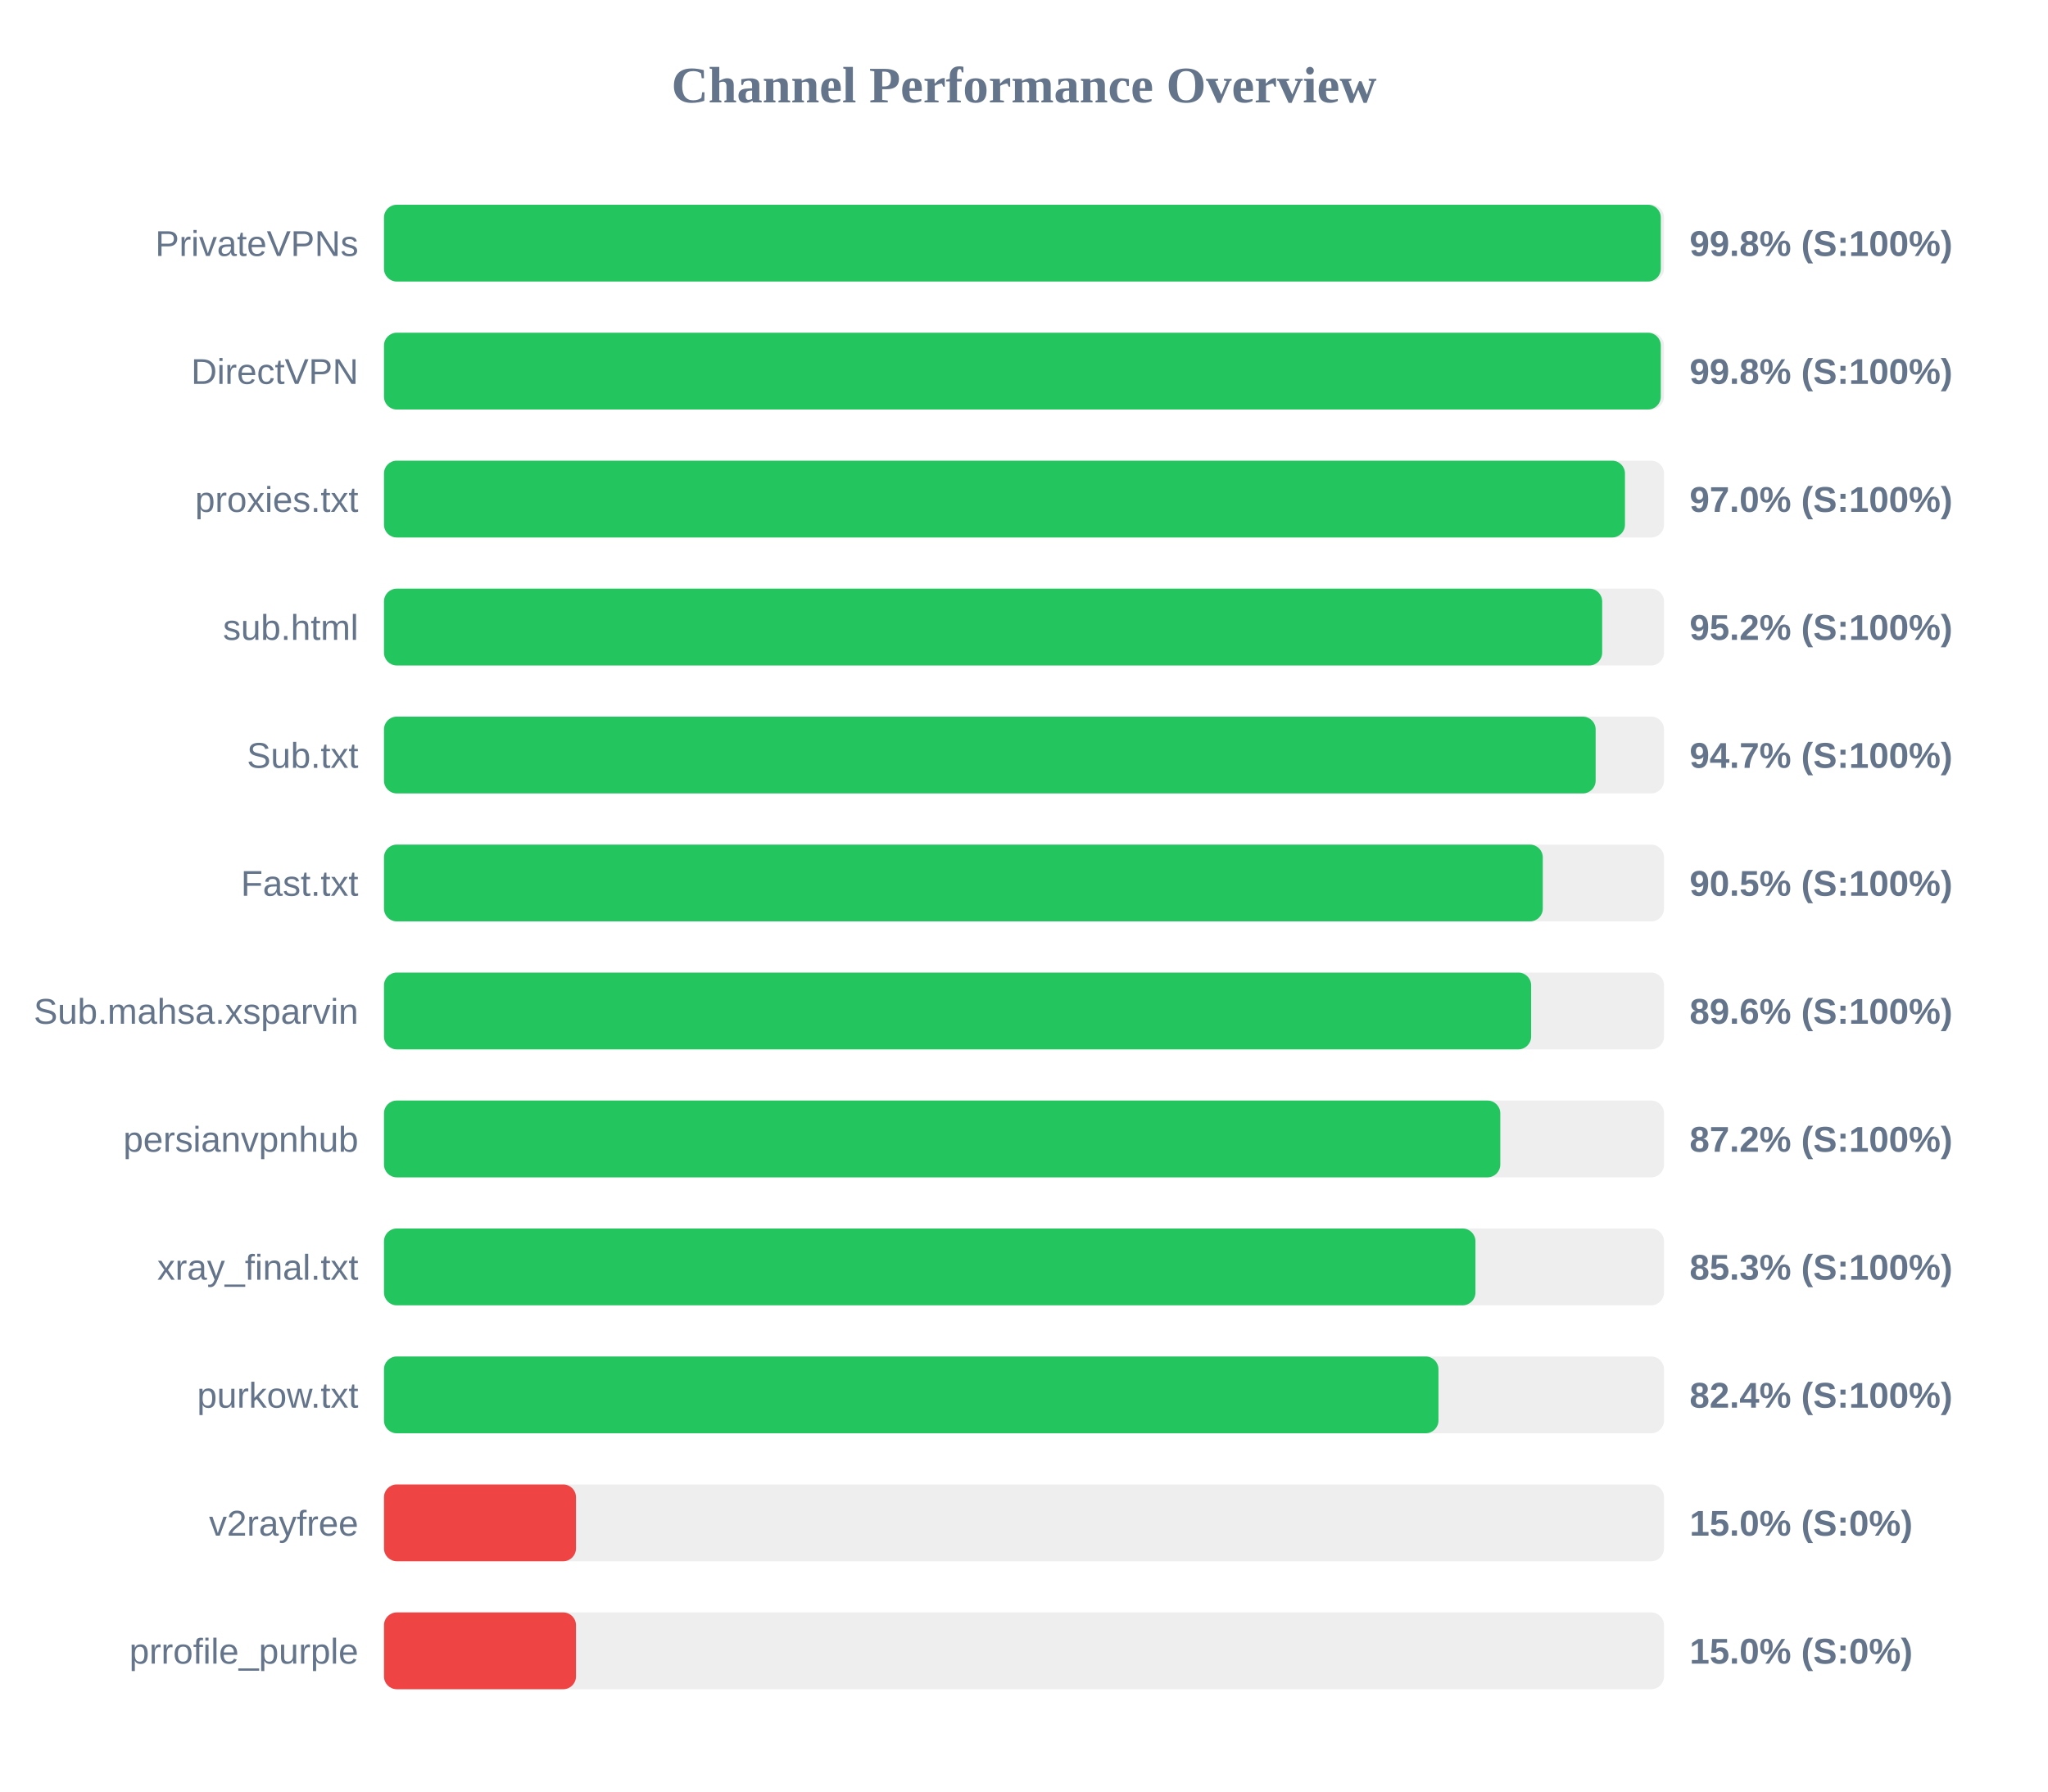
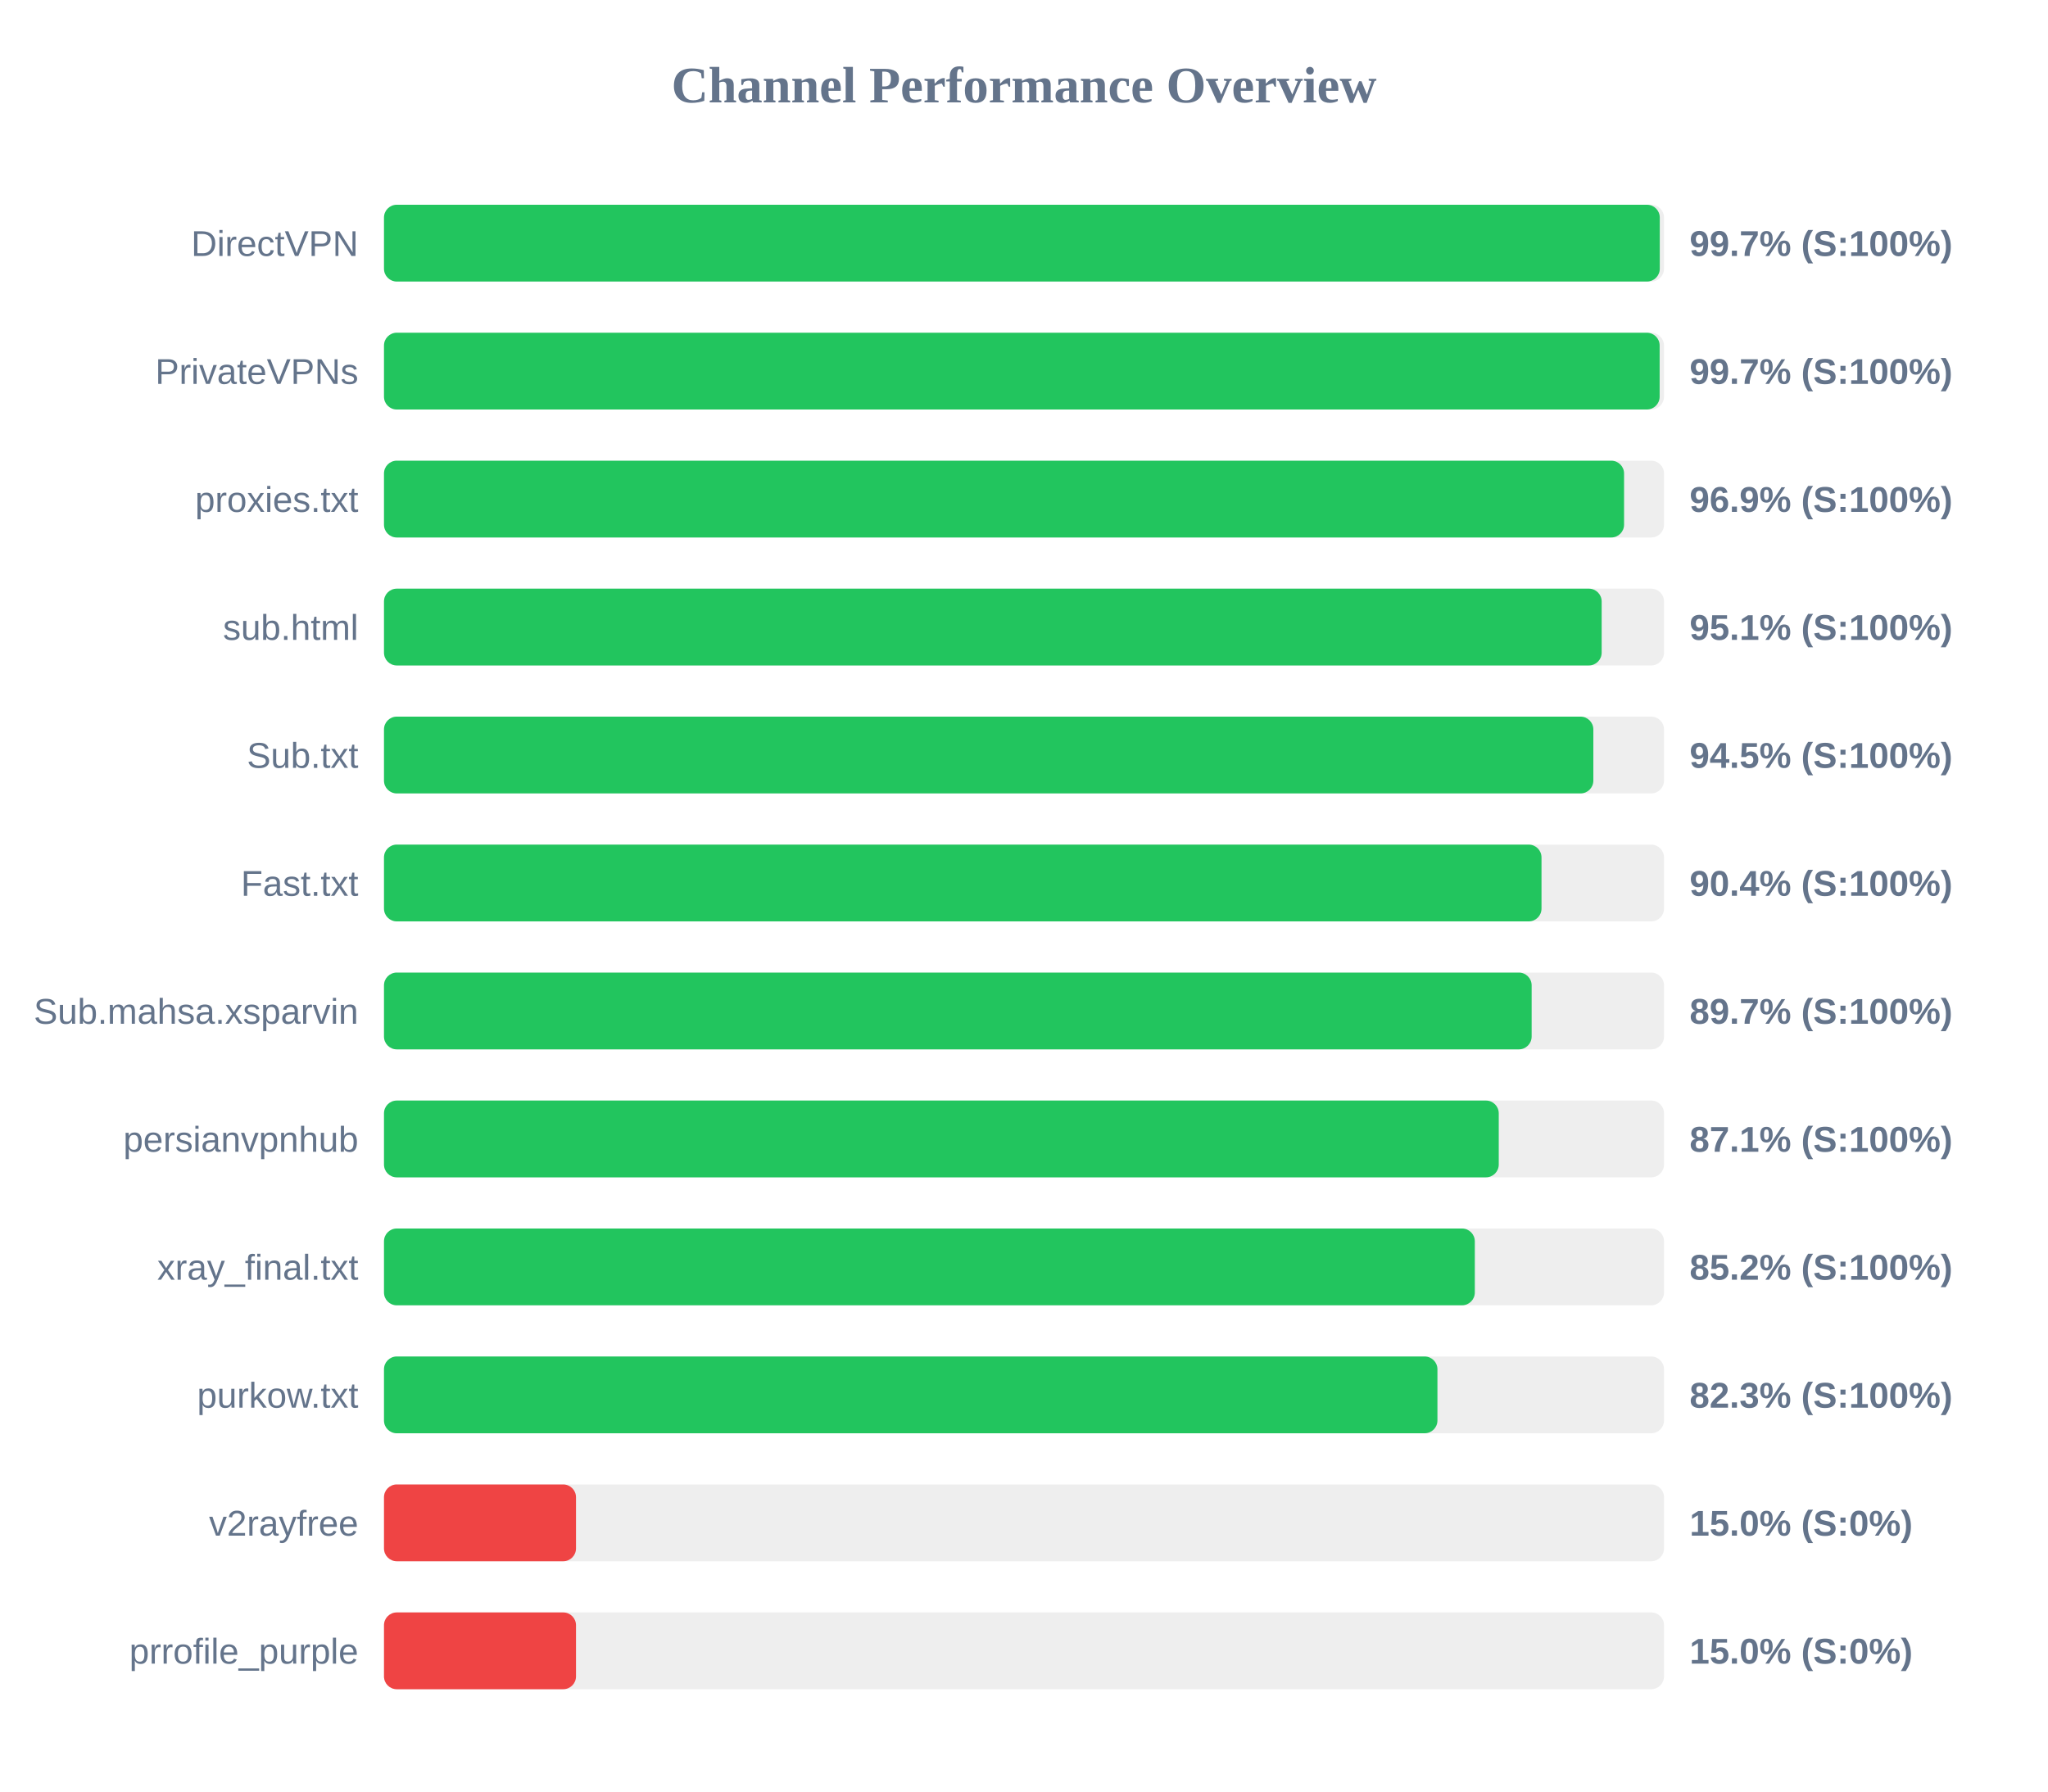
<svg xmlns="http://www.w3.org/2000/svg" width="800" height="700" version="1.1">
  <style>
        .row { font: 14px Arial; fill: #64748b; }
        .score { font: bold 14px Arial; fill: #64748b; }
    </style>
  <text x="400" y="40" text-anchor="middle" font-size="20px" font-weight="bold" fill="#64748b">Channel Performance Overview</text>
  <rect x="150" y="80" width="500" height="30" fill="#eee" rx="5" />
-   <rect x="150" y="80" width="498.75" height="30" fill="#22c55e" rx="5" />
-   <text x="140" y="100" text-anchor="end" class="row">PrivateVPNs</text>
-   <text x="660" y="100" text-anchor="start" class="score">99.8% (S:100%)</text>
+   <rect x="150" y="80" width="498.35" height="30" fill="#22c55e" rx="5" />
+   <text x="140" y="100" text-anchor="end" class="row">DirectVPN</text>
+   <text x="660" y="100" text-anchor="start" class="score">99.7% (S:100%)</text>
  <rect x="150" y="130" width="500" height="30" fill="#eee" rx="5" />
-   <rect x="150" y="130" width="498.75" height="30" fill="#22c55e" rx="5" />
-   <text x="140" y="150" text-anchor="end" class="row">DirectVPN</text>
-   <text x="660" y="150" text-anchor="start" class="score">99.8% (S:100%)</text>
+   <rect x="150" y="130" width="498.3" height="30" fill="#22c55e" rx="5" />
+   <text x="140" y="150" text-anchor="end" class="row">PrivateVPNs</text>
+   <text x="660" y="150" text-anchor="start" class="score">99.7% (S:100%)</text>
  <rect x="150" y="180" width="500" height="30" fill="#eee" rx="5" />
-   <rect x="150" y="180" width="484.75" height="30" fill="#22c55e" rx="5" />
+   <rect x="150" y="180" width="484.4" height="30" fill="#22c55e" rx="5" />
  <text x="140" y="200" text-anchor="end" class="row">proxies.txt</text>
-   <text x="660" y="200" text-anchor="start" class="score">97.0% (S:100%)</text>
+   <text x="660" y="200" text-anchor="start" class="score">96.9% (S:100%)</text>
  <rect x="150" y="230" width="500" height="30" fill="#eee" rx="5" />
-   <rect x="150" y="230" width="475.85" height="30" fill="#22c55e" rx="5" />
+   <rect x="150" y="230" width="475.65" height="30" fill="#22c55e" rx="5" />
  <text x="140" y="250" text-anchor="end" class="row">sub.html</text>
-   <text x="660" y="250" text-anchor="start" class="score">95.2% (S:100%)</text>
+   <text x="660" y="250" text-anchor="start" class="score">95.1% (S:100%)</text>
  <rect x="150" y="280" width="500" height="30" fill="#eee" rx="5" />
-   <rect x="150" y="280" width="473.3" height="30" fill="#22c55e" rx="5" />
+   <rect x="150" y="280" width="472.4" height="30" fill="#22c55e" rx="5" />
  <text x="140" y="300" text-anchor="end" class="row">Sub.txt</text>
-   <text x="660" y="300" text-anchor="start" class="score">94.7% (S:100%)</text>
+   <text x="660" y="300" text-anchor="start" class="score">94.5% (S:100%)</text>
  <rect x="150" y="330" width="500" height="30" fill="#eee" rx="5" />
-   <rect x="150" y="330" width="452.65" height="30" fill="#22c55e" rx="5" />
+   <rect x="150" y="330" width="452.15" height="30" fill="#22c55e" rx="5" />
  <text x="140" y="350" text-anchor="end" class="row">Fast.txt</text>
-   <text x="660" y="350" text-anchor="start" class="score">90.5% (S:100%)</text>
+   <text x="660" y="350" text-anchor="start" class="score">90.4% (S:100%)</text>
  <rect x="150" y="380" width="500" height="30" fill="#eee" rx="5" />
-   <rect x="150" y="380" width="448.1" height="30" fill="#22c55e" rx="5" />
+   <rect x="150" y="380" width="448.3" height="30" fill="#22c55e" rx="5" />
  <text x="140" y="400" text-anchor="end" class="row">Sub.mahsa.xsparvin</text>
-   <text x="660" y="400" text-anchor="start" class="score">89.6% (S:100%)</text>
+   <text x="660" y="400" text-anchor="start" class="score">89.7% (S:100%)</text>
  <rect x="150" y="430" width="500" height="30" fill="#eee" rx="5" />
-   <rect x="150" y="430" width="436.05" height="30" fill="#22c55e" rx="5" />
+   <rect x="150" y="430" width="435.45" height="30" fill="#22c55e" rx="5" />
  <text x="140" y="450" text-anchor="end" class="row">persianvpnhub</text>
-   <text x="660" y="450" text-anchor="start" class="score">87.2% (S:100%)</text>
+   <text x="660" y="450" text-anchor="start" class="score">87.1% (S:100%)</text>
  <rect x="150" y="480" width="500" height="30" fill="#eee" rx="5" />
-   <rect x="150" y="480" width="426.35" height="30" fill="#22c55e" rx="5" />
+   <rect x="150" y="480" width="426.1" height="30" fill="#22c55e" rx="5" />
  <text x="140" y="500" text-anchor="end" class="row">xray_final.txt</text>
-   <text x="660" y="500" text-anchor="start" class="score">85.3% (S:100%)</text>
+   <text x="660" y="500" text-anchor="start" class="score">85.2% (S:100%)</text>
  <rect x="150" y="530" width="500" height="30" fill="#eee" rx="5" />
-   <rect x="150" y="530" width="411.9" height="30" fill="#22c55e" rx="5" />
+   <rect x="150" y="530" width="411.5" height="30" fill="#22c55e" rx="5" />
  <text x="140" y="550" text-anchor="end" class="row">purkow.txt</text>
-   <text x="660" y="550" text-anchor="start" class="score">82.4% (S:100%)</text>
+   <text x="660" y="550" text-anchor="start" class="score">82.3% (S:100%)</text>
  <rect x="150" y="580" width="500" height="30" fill="#eee" rx="5" />
  <rect x="150" y="580" width="75.0" height="30" fill="#ef4444" rx="5" />
  <text x="140" y="600" text-anchor="end" class="row">v2rayfree</text>
  <text x="660" y="600" text-anchor="start" class="score">15.0% (S:0%)</text>
  <rect x="150" y="630" width="500" height="30" fill="#eee" rx="5" />
  <rect x="150" y="630" width="75.0" height="30" fill="#ef4444" rx="5" />
  <text x="140" y="650" text-anchor="end" class="row">prrofile_purple</text>
  <text x="660" y="650" text-anchor="start" class="score">15.0% (S:0%)</text>
</svg>
